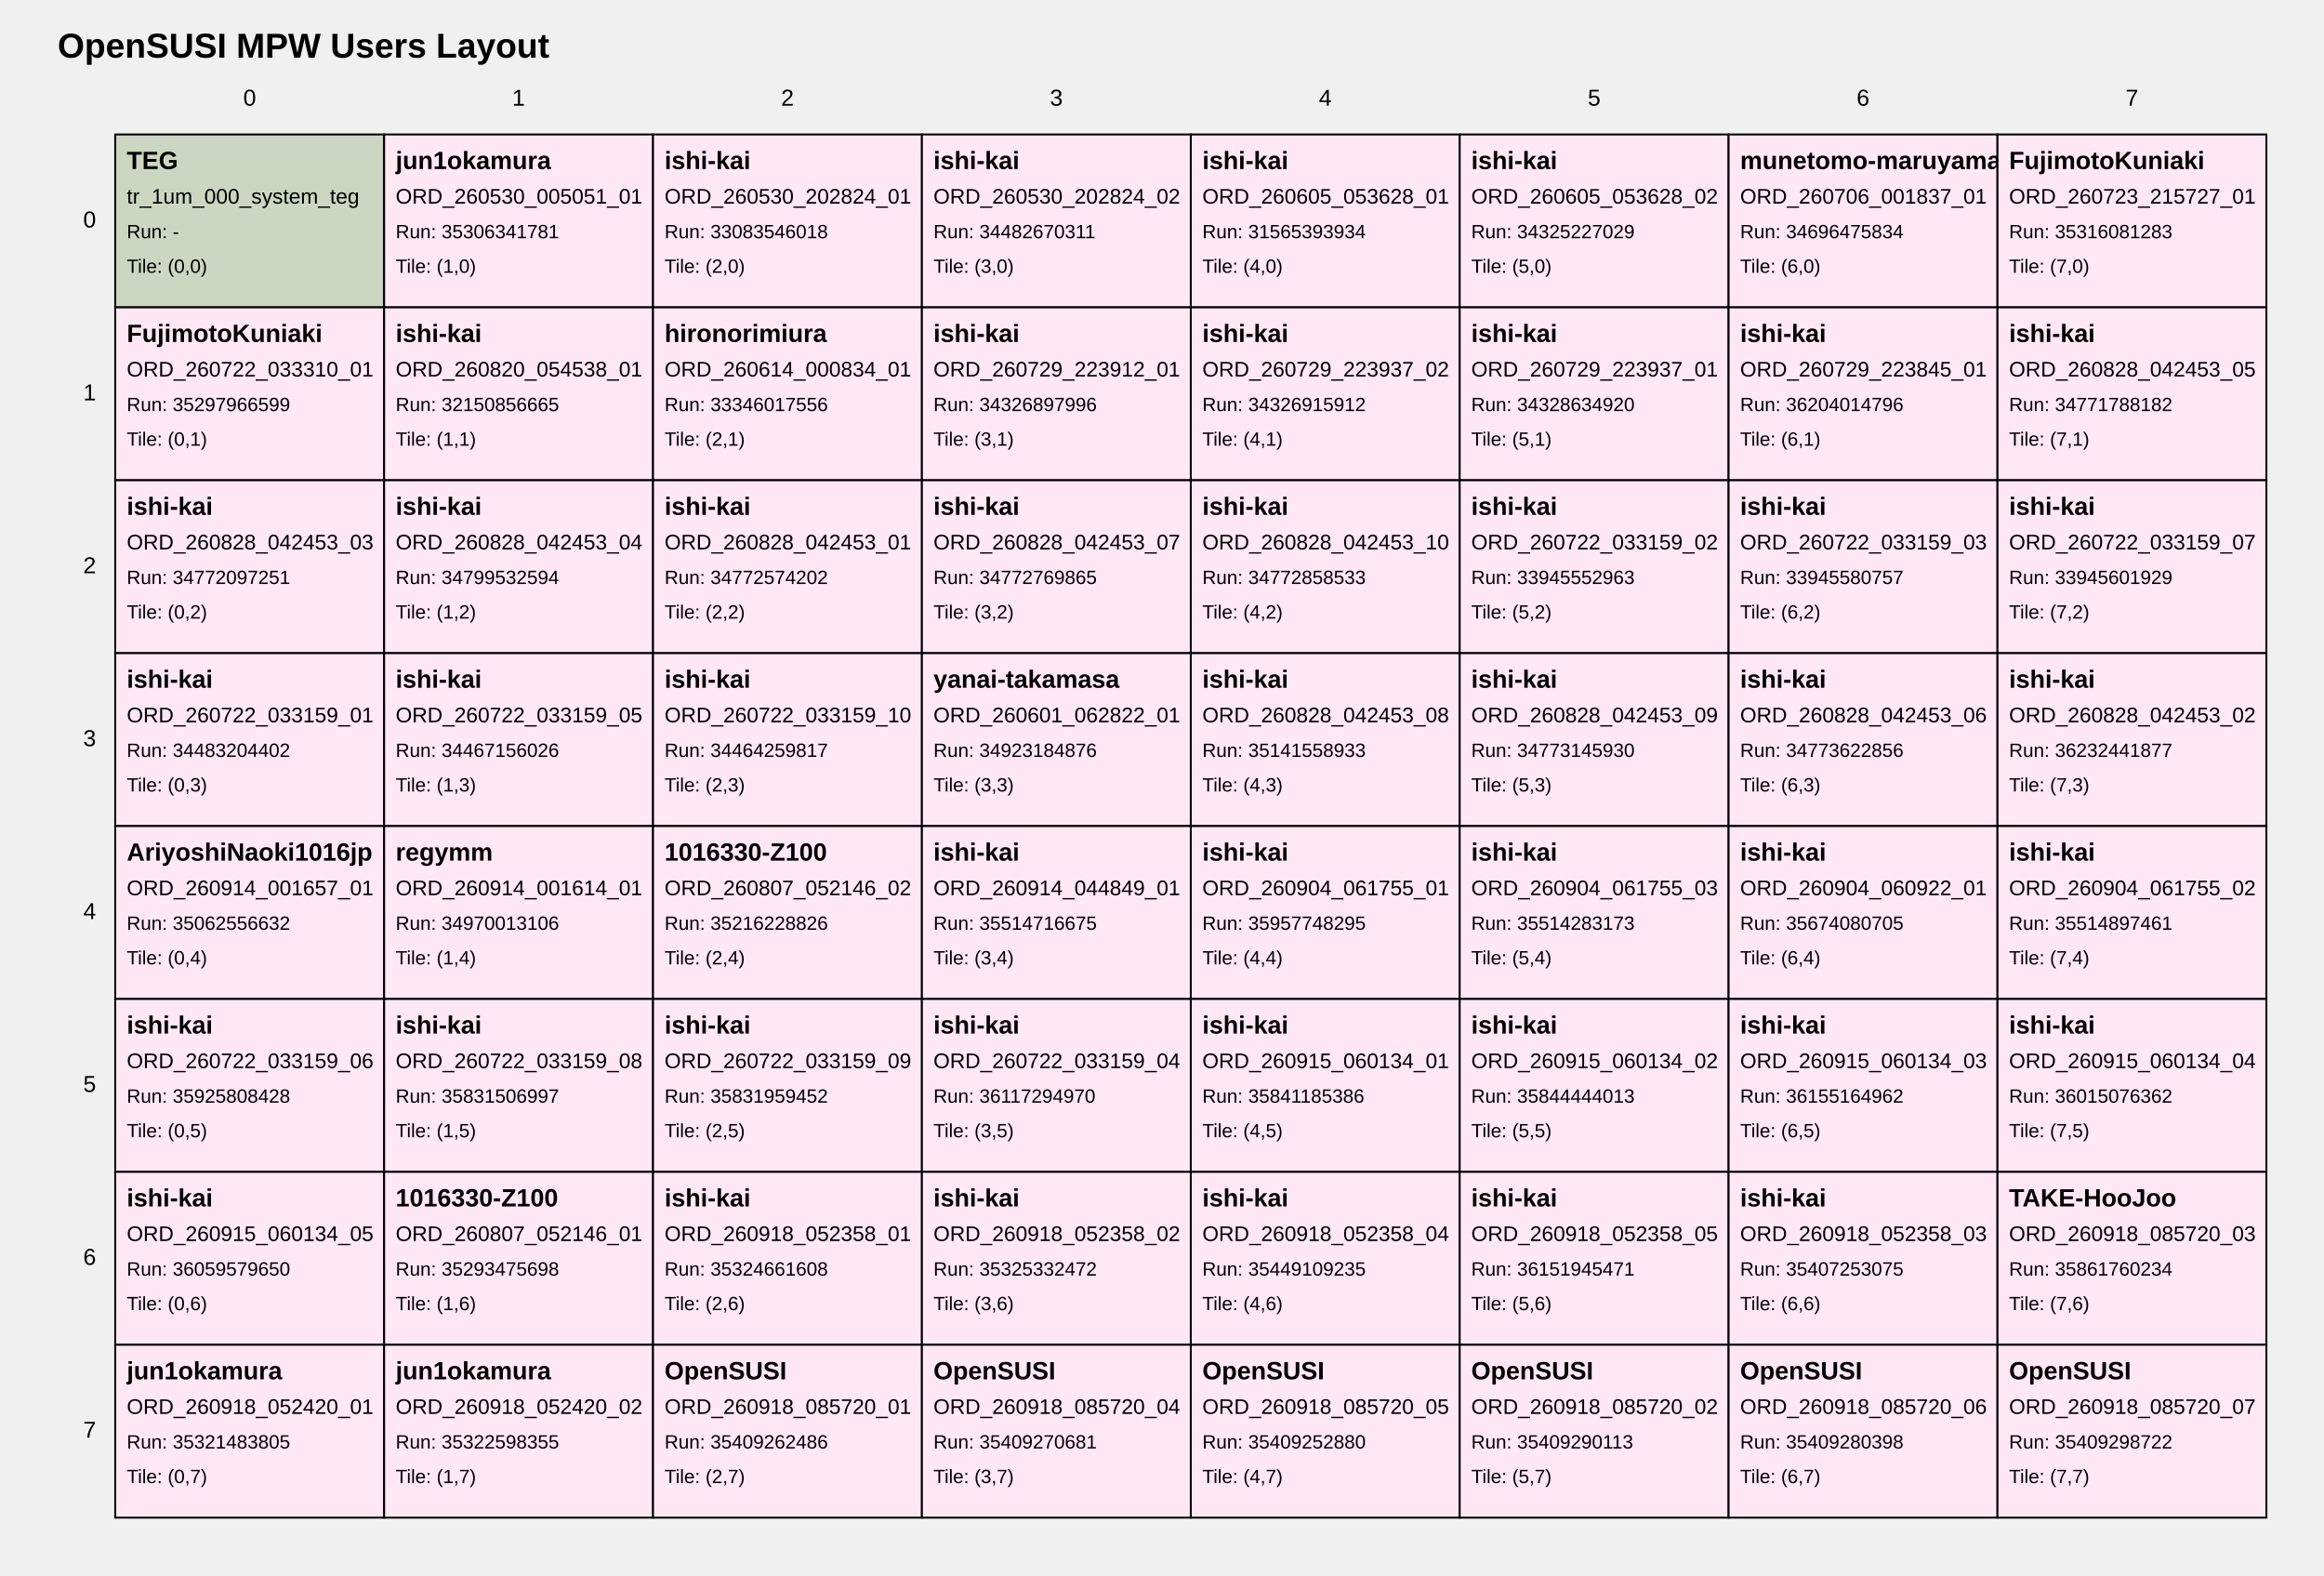
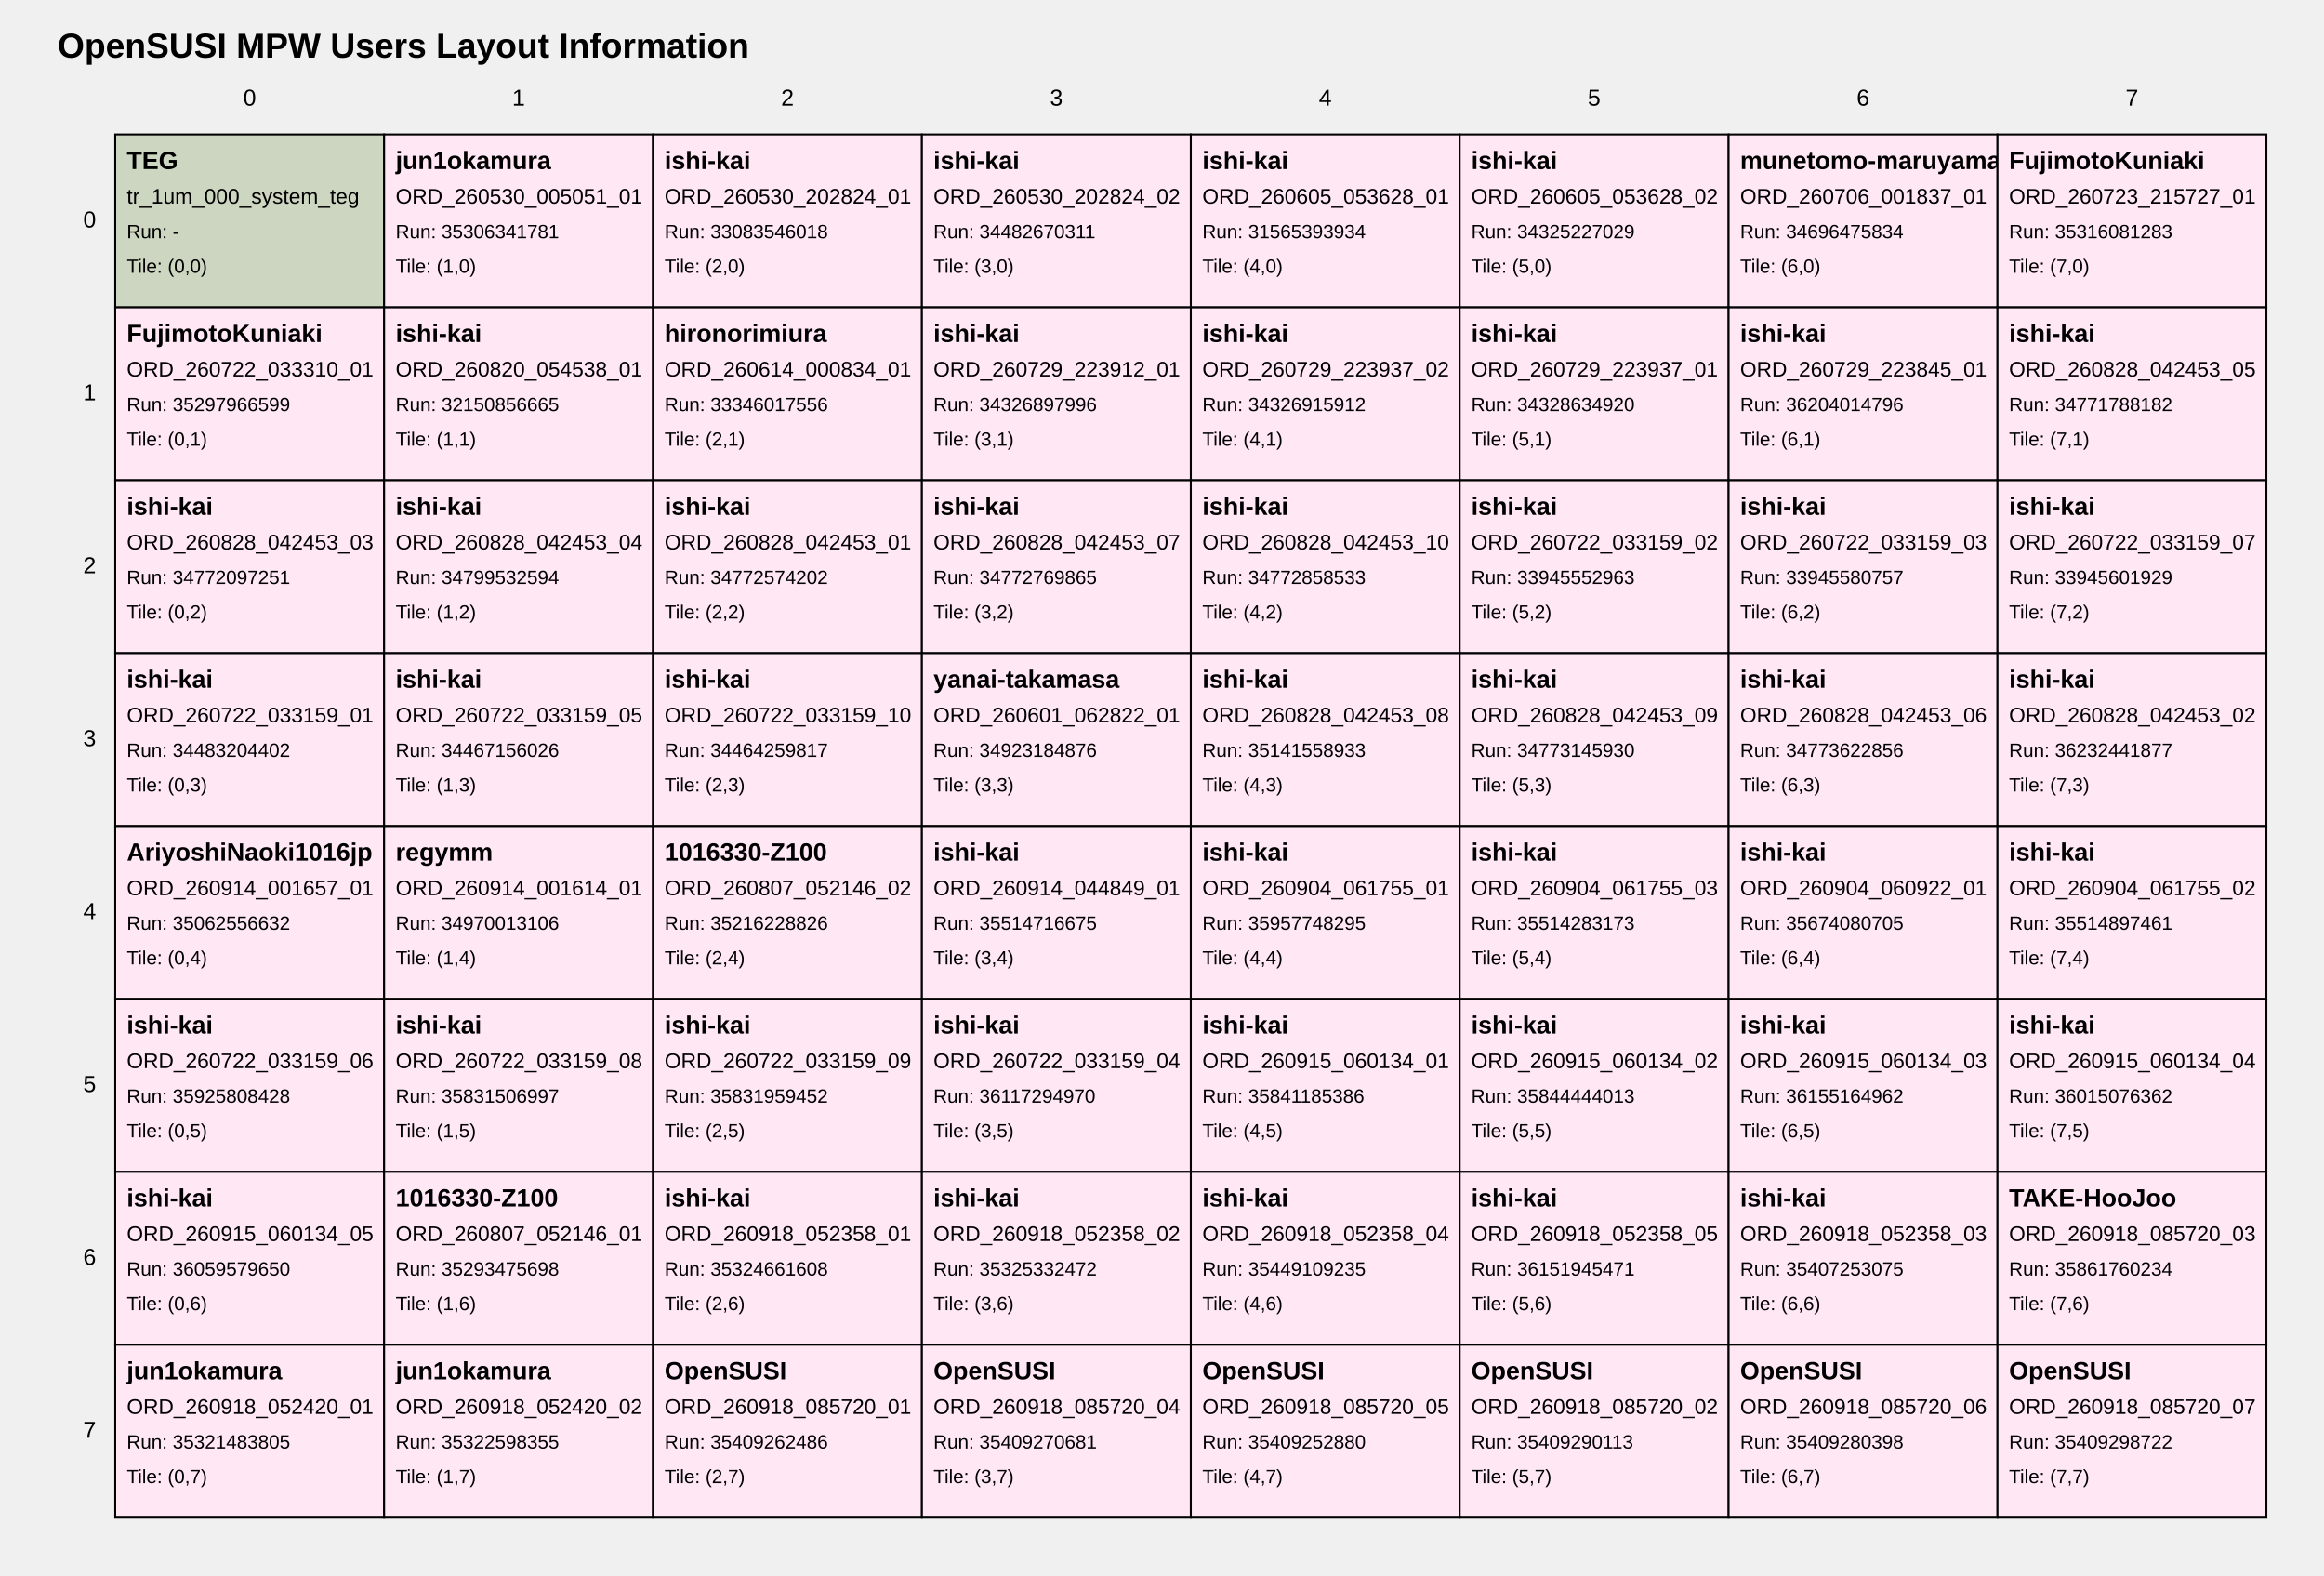
<svg xmlns="http://www.w3.org/2000/svg" width="1210" height="820" viewBox="0 0 1210 820">
  <style>
text { font-family: Arial, sans-serif; fill: black; }
.tile { fill: white; stroke: black; stroke-width: 1; }
.tile-teg { fill: #cdd6c1; }
.tile-user { fill: #ffe8f4; }
.tile-fill { fill: #f7f7f7; }
.grid-label { font-size: 12px; }
.title { font-size: 18px; font-weight: bold; }
.tile-title { font-size: 13px; font-weight: bold; }
.tile-sub { font-size: 11px; }
.tile-run { font-size: 10px; }
</style>
-   <text class="title" x="30" y="30">OpenSUSI MPW Users Layout</text>
+   <text class="title" x="30" y="30">OpenSUSI MPW Users Layout Information</text>
  <text class="grid-label" x="130.0" y="55" text-anchor="middle">0</text>
  <text class="grid-label" x="270.0" y="55" text-anchor="middle">1</text>
  <text class="grid-label" x="410.0" y="55" text-anchor="middle">2</text>
  <text class="grid-label" x="550.0" y="55" text-anchor="middle">3</text>
  <text class="grid-label" x="690.0" y="55" text-anchor="middle">4</text>
  <text class="grid-label" x="830.0" y="55" text-anchor="middle">5</text>
  <text class="grid-label" x="970.0" y="55" text-anchor="middle">6</text>
  <text class="grid-label" x="1110.0" y="55" text-anchor="middle">7</text>
  <text class="grid-label" x="50" y="115.0" text-anchor="end" dominant-baseline="middle">0</text>
  <text class="grid-label" x="50" y="205.0" text-anchor="end" dominant-baseline="middle">1</text>
  <text class="grid-label" x="50" y="295.0" text-anchor="end" dominant-baseline="middle">2</text>
  <text class="grid-label" x="50" y="385.0" text-anchor="end" dominant-baseline="middle">3</text>
  <text class="grid-label" x="50" y="475.0" text-anchor="end" dominant-baseline="middle">4</text>
  <text class="grid-label" x="50" y="565.0" text-anchor="end" dominant-baseline="middle">5</text>
  <text class="grid-label" x="50" y="655.0" text-anchor="end" dominant-baseline="middle">6</text>
  <text class="grid-label" x="50" y="745.0" text-anchor="end" dominant-baseline="middle">7</text>
  <a href="https://github.com/H-Ojiro/OpenSUSI_MPW_TR2026/blob/main/users/000_system" target="_blank">
    <rect class="tile tile-teg" x="60" y="70" width="140" height="90" />
    <text class="tile-title" x="66" y="88">TEG</text>
    <text class="tile-sub" x="66" y="106">tr_1um_000_system_teg</text>
    <text class="tile-run" x="66" y="124">Run: -</text>
    <text class="tile-run" x="66" y="142">Tile: (0,0)</text>
  </a>
  <a href="https://github.com/H-Ojiro/OpenSUSI_MPW_TR2026/blob/main/users/jun1okamura/ORD-260530-005051-01" target="_blank">
    <rect class="tile tile-user" x="200" y="70" width="140" height="90" />
    <text class="tile-title" x="206" y="88">jun1okamura</text>
    <text class="tile-sub" x="206" y="106">ORD_260530_005051_01</text>
    <text class="tile-run" x="206" y="124">Run: 35306341781</text>
    <text class="tile-run" x="206" y="142">Tile: (1,0)</text>
  </a>
  <a href="https://github.com/H-Ojiro/OpenSUSI_MPW_TR2026/blob/main/users/ishi-kai/ORD-260530-202824-01" target="_blank">
    <rect class="tile tile-user" x="340" y="70" width="140" height="90" />
    <text class="tile-title" x="346" y="88">ishi-kai</text>
    <text class="tile-sub" x="346" y="106">ORD_260530_202824_01</text>
    <text class="tile-run" x="346" y="124">Run: 33083546018</text>
    <text class="tile-run" x="346" y="142">Tile: (2,0)</text>
  </a>
  <a href="https://github.com/H-Ojiro/OpenSUSI_MPW_TR2026/blob/main/users/ishi-kai/ORD-260530-202824-02" target="_blank">
    <rect class="tile tile-user" x="480" y="70" width="140" height="90" />
    <text class="tile-title" x="486" y="88">ishi-kai</text>
    <text class="tile-sub" x="486" y="106">ORD_260530_202824_02</text>
    <text class="tile-run" x="486" y="124">Run: 34482670311</text>
    <text class="tile-run" x="486" y="142">Tile: (3,0)</text>
  </a>
  <a href="https://github.com/H-Ojiro/OpenSUSI_MPW_TR2026/blob/main/users/ishi-kai/ORD-260605-053628-01" target="_blank">
    <rect class="tile tile-user" x="620" y="70" width="140" height="90" />
    <text class="tile-title" x="626" y="88">ishi-kai</text>
    <text class="tile-sub" x="626" y="106">ORD_260605_053628_01</text>
    <text class="tile-run" x="626" y="124">Run: 31565393934</text>
    <text class="tile-run" x="626" y="142">Tile: (4,0)</text>
  </a>
  <a href="https://github.com/H-Ojiro/OpenSUSI_MPW_TR2026/blob/main/users/ishi-kai/ORD-260605-053628-02" target="_blank">
    <rect class="tile tile-user" x="760" y="70" width="140" height="90" />
    <text class="tile-title" x="766" y="88">ishi-kai</text>
    <text class="tile-sub" x="766" y="106">ORD_260605_053628_02</text>
    <text class="tile-run" x="766" y="124">Run: 34325227029</text>
    <text class="tile-run" x="766" y="142">Tile: (5,0)</text>
  </a>
  <a href="https://github.com/H-Ojiro/OpenSUSI_MPW_TR2026/blob/main/users/munetomo-maruyama/ORD-260706-001837-01" target="_blank">
    <rect class="tile tile-user" x="900" y="70" width="140" height="90" />
    <text class="tile-title" x="906" y="88">munetomo-maruyama</text>
    <text class="tile-sub" x="906" y="106">ORD_260706_001837_01</text>
    <text class="tile-run" x="906" y="124">Run: 34696475834</text>
    <text class="tile-run" x="906" y="142">Tile: (6,0)</text>
  </a>
  <a href="https://github.com/H-Ojiro/OpenSUSI_MPW_TR2026/blob/main/users/FujimotoKuniaki/ORD-260723-215727-01" target="_blank">
    <rect class="tile tile-user" x="1040" y="70" width="140" height="90" />
    <text class="tile-title" x="1046" y="88">FujimotoKuniaki</text>
    <text class="tile-sub" x="1046" y="106">ORD_260723_215727_01</text>
    <text class="tile-run" x="1046" y="124">Run: 35316081283</text>
    <text class="tile-run" x="1046" y="142">Tile: (7,0)</text>
  </a>
  <a href="https://github.com/H-Ojiro/OpenSUSI_MPW_TR2026/blob/main/users/FujimotoKuniaki/ORD-260722-033310-01" target="_blank">
    <rect class="tile tile-user" x="60" y="160" width="140" height="90" />
    <text class="tile-title" x="66" y="178">FujimotoKuniaki</text>
    <text class="tile-sub" x="66" y="196">ORD_260722_033310_01</text>
    <text class="tile-run" x="66" y="214">Run: 35297966599</text>
    <text class="tile-run" x="66" y="232">Tile: (0,1)</text>
  </a>
  <a href="https://github.com/H-Ojiro/OpenSUSI_MPW_TR2026/blob/main/users/ishi-kai/ORD-260820-054538-01" target="_blank">
    <rect class="tile tile-user" x="200" y="160" width="140" height="90" />
    <text class="tile-title" x="206" y="178">ishi-kai</text>
    <text class="tile-sub" x="206" y="196">ORD_260820_054538_01</text>
    <text class="tile-run" x="206" y="214">Run: 32150856665</text>
    <text class="tile-run" x="206" y="232">Tile: (1,1)</text>
  </a>
  <a href="https://github.com/H-Ojiro/OpenSUSI_MPW_TR2026/blob/main/users/hironorimiura/ORD-260614-000834-01" target="_blank">
    <rect class="tile tile-user" x="340" y="160" width="140" height="90" />
    <text class="tile-title" x="346" y="178">hironorimiura</text>
    <text class="tile-sub" x="346" y="196">ORD_260614_000834_01</text>
    <text class="tile-run" x="346" y="214">Run: 33346017556</text>
    <text class="tile-run" x="346" y="232">Tile: (2,1)</text>
  </a>
  <a href="https://github.com/H-Ojiro/OpenSUSI_MPW_TR2026/blob/main/users/ishi-kai/ORD-260729-223912-01" target="_blank">
    <rect class="tile tile-user" x="480" y="160" width="140" height="90" />
    <text class="tile-title" x="486" y="178">ishi-kai</text>
    <text class="tile-sub" x="486" y="196">ORD_260729_223912_01</text>
    <text class="tile-run" x="486" y="214">Run: 34326897996</text>
    <text class="tile-run" x="486" y="232">Tile: (3,1)</text>
  </a>
  <a href="https://github.com/H-Ojiro/OpenSUSI_MPW_TR2026/blob/main/users/ishi-kai/ORD-260729-223937-02" target="_blank">
    <rect class="tile tile-user" x="620" y="160" width="140" height="90" />
    <text class="tile-title" x="626" y="178">ishi-kai</text>
    <text class="tile-sub" x="626" y="196">ORD_260729_223937_02</text>
    <text class="tile-run" x="626" y="214">Run: 34326915912</text>
    <text class="tile-run" x="626" y="232">Tile: (4,1)</text>
  </a>
  <a href="https://github.com/H-Ojiro/OpenSUSI_MPW_TR2026/blob/main/users/ishi-kai/ORD-260729-223937-01" target="_blank">
    <rect class="tile tile-user" x="760" y="160" width="140" height="90" />
    <text class="tile-title" x="766" y="178">ishi-kai</text>
    <text class="tile-sub" x="766" y="196">ORD_260729_223937_01</text>
    <text class="tile-run" x="766" y="214">Run: 34328634920</text>
    <text class="tile-run" x="766" y="232">Tile: (5,1)</text>
  </a>
  <a href="https://github.com/H-Ojiro/OpenSUSI_MPW_TR2026/blob/main/users/ishi-kai/ORD-260729-223845-01" target="_blank">
    <rect class="tile tile-user" x="900" y="160" width="140" height="90" />
    <text class="tile-title" x="906" y="178">ishi-kai</text>
    <text class="tile-sub" x="906" y="196">ORD_260729_223845_01</text>
    <text class="tile-run" x="906" y="214">Run: 36204014796</text>
    <text class="tile-run" x="906" y="232">Tile: (6,1)</text>
  </a>
  <a href="https://github.com/H-Ojiro/OpenSUSI_MPW_TR2026/blob/main/users/ishi-kai/ORD-260828-042453-05" target="_blank">
    <rect class="tile tile-user" x="1040" y="160" width="140" height="90" />
    <text class="tile-title" x="1046" y="178">ishi-kai</text>
    <text class="tile-sub" x="1046" y="196">ORD_260828_042453_05</text>
    <text class="tile-run" x="1046" y="214">Run: 34771788182</text>
    <text class="tile-run" x="1046" y="232">Tile: (7,1)</text>
  </a>
  <a href="https://github.com/H-Ojiro/OpenSUSI_MPW_TR2026/blob/main/users/ishi-kai/ORD-260828-042453-03" target="_blank">
    <rect class="tile tile-user" x="60" y="250" width="140" height="90" />
    <text class="tile-title" x="66" y="268">ishi-kai</text>
    <text class="tile-sub" x="66" y="286">ORD_260828_042453_03</text>
    <text class="tile-run" x="66" y="304">Run: 34772097251</text>
    <text class="tile-run" x="66" y="322">Tile: (0,2)</text>
  </a>
  <a href="https://github.com/H-Ojiro/OpenSUSI_MPW_TR2026/blob/main/users/ishi-kai/ORD-260828-042453-04" target="_blank">
    <rect class="tile tile-user" x="200" y="250" width="140" height="90" />
    <text class="tile-title" x="206" y="268">ishi-kai</text>
    <text class="tile-sub" x="206" y="286">ORD_260828_042453_04</text>
    <text class="tile-run" x="206" y="304">Run: 34799532594</text>
    <text class="tile-run" x="206" y="322">Tile: (1,2)</text>
  </a>
  <a href="https://github.com/H-Ojiro/OpenSUSI_MPW_TR2026/blob/main/users/ishi-kai/ORD-260828-042453-01" target="_blank">
    <rect class="tile tile-user" x="340" y="250" width="140" height="90" />
    <text class="tile-title" x="346" y="268">ishi-kai</text>
    <text class="tile-sub" x="346" y="286">ORD_260828_042453_01</text>
    <text class="tile-run" x="346" y="304">Run: 34772574202</text>
    <text class="tile-run" x="346" y="322">Tile: (2,2)</text>
  </a>
  <a href="https://github.com/H-Ojiro/OpenSUSI_MPW_TR2026/blob/main/users/ishi-kai/ORD-260828-042453-07" target="_blank">
    <rect class="tile tile-user" x="480" y="250" width="140" height="90" />
    <text class="tile-title" x="486" y="268">ishi-kai</text>
    <text class="tile-sub" x="486" y="286">ORD_260828_042453_07</text>
    <text class="tile-run" x="486" y="304">Run: 34772769865</text>
    <text class="tile-run" x="486" y="322">Tile: (3,2)</text>
  </a>
  <a href="https://github.com/H-Ojiro/OpenSUSI_MPW_TR2026/blob/main/users/ishi-kai/ORD-260828-042453-10" target="_blank">
    <rect class="tile tile-user" x="620" y="250" width="140" height="90" />
    <text class="tile-title" x="626" y="268">ishi-kai</text>
    <text class="tile-sub" x="626" y="286">ORD_260828_042453_10</text>
    <text class="tile-run" x="626" y="304">Run: 34772858533</text>
    <text class="tile-run" x="626" y="322">Tile: (4,2)</text>
  </a>
  <a href="https://github.com/H-Ojiro/OpenSUSI_MPW_TR2026/blob/main/users/ishi-kai/ORD-260722-033159-02" target="_blank">
    <rect class="tile tile-user" x="760" y="250" width="140" height="90" />
    <text class="tile-title" x="766" y="268">ishi-kai</text>
    <text class="tile-sub" x="766" y="286">ORD_260722_033159_02</text>
    <text class="tile-run" x="766" y="304">Run: 33945552963</text>
    <text class="tile-run" x="766" y="322">Tile: (5,2)</text>
  </a>
  <a href="https://github.com/H-Ojiro/OpenSUSI_MPW_TR2026/blob/main/users/ishi-kai/ORD-260722-033159-03" target="_blank">
    <rect class="tile tile-user" x="900" y="250" width="140" height="90" />
    <text class="tile-title" x="906" y="268">ishi-kai</text>
    <text class="tile-sub" x="906" y="286">ORD_260722_033159_03</text>
    <text class="tile-run" x="906" y="304">Run: 33945580757</text>
    <text class="tile-run" x="906" y="322">Tile: (6,2)</text>
  </a>
  <a href="https://github.com/H-Ojiro/OpenSUSI_MPW_TR2026/blob/main/users/ishi-kai/ORD-260722-033159-07" target="_blank">
    <rect class="tile tile-user" x="1040" y="250" width="140" height="90" />
    <text class="tile-title" x="1046" y="268">ishi-kai</text>
    <text class="tile-sub" x="1046" y="286">ORD_260722_033159_07</text>
    <text class="tile-run" x="1046" y="304">Run: 33945601929</text>
    <text class="tile-run" x="1046" y="322">Tile: (7,2)</text>
  </a>
  <a href="https://github.com/H-Ojiro/OpenSUSI_MPW_TR2026/blob/main/users/ishi-kai/ORD-260722-033159-01" target="_blank">
    <rect class="tile tile-user" x="60" y="340" width="140" height="90" />
    <text class="tile-title" x="66" y="358">ishi-kai</text>
    <text class="tile-sub" x="66" y="376">ORD_260722_033159_01</text>
    <text class="tile-run" x="66" y="394">Run: 34483204402</text>
    <text class="tile-run" x="66" y="412">Tile: (0,3)</text>
  </a>
  <a href="https://github.com/H-Ojiro/OpenSUSI_MPW_TR2026/blob/main/users/ishi-kai/ORD-260722-033159-05" target="_blank">
    <rect class="tile tile-user" x="200" y="340" width="140" height="90" />
    <text class="tile-title" x="206" y="358">ishi-kai</text>
    <text class="tile-sub" x="206" y="376">ORD_260722_033159_05</text>
    <text class="tile-run" x="206" y="394">Run: 34467156026</text>
    <text class="tile-run" x="206" y="412">Tile: (1,3)</text>
  </a>
  <a href="https://github.com/H-Ojiro/OpenSUSI_MPW_TR2026/blob/main/users/ishi-kai/ORD-260722-033159-10" target="_blank">
    <rect class="tile tile-user" x="340" y="340" width="140" height="90" />
    <text class="tile-title" x="346" y="358">ishi-kai</text>
    <text class="tile-sub" x="346" y="376">ORD_260722_033159_10</text>
    <text class="tile-run" x="346" y="394">Run: 34464259817</text>
    <text class="tile-run" x="346" y="412">Tile: (2,3)</text>
  </a>
  <a href="https://github.com/H-Ojiro/OpenSUSI_MPW_TR2026/blob/main/users/yanai-takamasa/ORD-260601-062822-01" target="_blank">
    <rect class="tile tile-user" x="480" y="340" width="140" height="90" />
    <text class="tile-title" x="486" y="358">yanai-takamasa</text>
    <text class="tile-sub" x="486" y="376">ORD_260601_062822_01</text>
    <text class="tile-run" x="486" y="394">Run: 34923184876</text>
    <text class="tile-run" x="486" y="412">Tile: (3,3)</text>
  </a>
  <a href="https://github.com/H-Ojiro/OpenSUSI_MPW_TR2026/blob/main/users/ishi-kai/ORD-260828-042453-08" target="_blank">
    <rect class="tile tile-user" x="620" y="340" width="140" height="90" />
    <text class="tile-title" x="626" y="358">ishi-kai</text>
    <text class="tile-sub" x="626" y="376">ORD_260828_042453_08</text>
    <text class="tile-run" x="626" y="394">Run: 35141558933</text>
    <text class="tile-run" x="626" y="412">Tile: (4,3)</text>
  </a>
  <a href="https://github.com/H-Ojiro/OpenSUSI_MPW_TR2026/blob/main/users/ishi-kai/ORD-260828-042453-09" target="_blank">
    <rect class="tile tile-user" x="760" y="340" width="140" height="90" />
    <text class="tile-title" x="766" y="358">ishi-kai</text>
    <text class="tile-sub" x="766" y="376">ORD_260828_042453_09</text>
    <text class="tile-run" x="766" y="394">Run: 34773145930</text>
    <text class="tile-run" x="766" y="412">Tile: (5,3)</text>
  </a>
  <a href="https://github.com/H-Ojiro/OpenSUSI_MPW_TR2026/blob/main/users/ishi-kai/ORD-260828-042453-06" target="_blank">
    <rect class="tile tile-user" x="900" y="340" width="140" height="90" />
    <text class="tile-title" x="906" y="358">ishi-kai</text>
    <text class="tile-sub" x="906" y="376">ORD_260828_042453_06</text>
    <text class="tile-run" x="906" y="394">Run: 34773622856</text>
    <text class="tile-run" x="906" y="412">Tile: (6,3)</text>
  </a>
  <a href="https://github.com/H-Ojiro/OpenSUSI_MPW_TR2026/blob/main/users/ishi-kai/ORD-260828-042453-02" target="_blank">
    <rect class="tile tile-user" x="1040" y="340" width="140" height="90" />
    <text class="tile-title" x="1046" y="358">ishi-kai</text>
    <text class="tile-sub" x="1046" y="376">ORD_260828_042453_02</text>
    <text class="tile-run" x="1046" y="394">Run: 36232441877</text>
    <text class="tile-run" x="1046" y="412">Tile: (7,3)</text>
  </a>
  <a href="https://github.com/H-Ojiro/OpenSUSI_MPW_TR2026/blob/main/users/AriyoshiNaoki1016jp/ORD-260914-001657-01" target="_blank">
    <rect class="tile tile-user" x="60" y="430" width="140" height="90" />
    <text class="tile-title" x="66" y="448">AriyoshiNaoki1016jp</text>
    <text class="tile-sub" x="66" y="466">ORD_260914_001657_01</text>
    <text class="tile-run" x="66" y="484">Run: 35062556632</text>
    <text class="tile-run" x="66" y="502">Tile: (0,4)</text>
  </a>
  <a href="https://github.com/H-Ojiro/OpenSUSI_MPW_TR2026/blob/main/users/regymm/ORD-260914-001614-01" target="_blank">
    <rect class="tile tile-user" x="200" y="430" width="140" height="90" />
    <text class="tile-title" x="206" y="448">regymm</text>
    <text class="tile-sub" x="206" y="466">ORD_260914_001614_01</text>
    <text class="tile-run" x="206" y="484">Run: 34970013106</text>
    <text class="tile-run" x="206" y="502">Tile: (1,4)</text>
  </a>
  <a href="https://github.com/H-Ojiro/OpenSUSI_MPW_TR2026/blob/main/users/1016330-Z100/ORD-260807-052146-02" target="_blank">
    <rect class="tile tile-user" x="340" y="430" width="140" height="90" />
    <text class="tile-title" x="346" y="448">1016330-Z100</text>
    <text class="tile-sub" x="346" y="466">ORD_260807_052146_02</text>
    <text class="tile-run" x="346" y="484">Run: 35216228826</text>
    <text class="tile-run" x="346" y="502">Tile: (2,4)</text>
  </a>
  <a href="https://github.com/H-Ojiro/OpenSUSI_MPW_TR2026/blob/main/users/ishi-kai/ORD-260914-044849-01" target="_blank">
    <rect class="tile tile-user" x="480" y="430" width="140" height="90" />
    <text class="tile-title" x="486" y="448">ishi-kai</text>
    <text class="tile-sub" x="486" y="466">ORD_260914_044849_01</text>
    <text class="tile-run" x="486" y="484">Run: 35514716675</text>
    <text class="tile-run" x="486" y="502">Tile: (3,4)</text>
  </a>
  <a href="https://github.com/H-Ojiro/OpenSUSI_MPW_TR2026/blob/main/users/ishi-kai/ORD-260904-061755-01" target="_blank">
    <rect class="tile tile-user" x="620" y="430" width="140" height="90" />
    <text class="tile-title" x="626" y="448">ishi-kai</text>
    <text class="tile-sub" x="626" y="466">ORD_260904_061755_01</text>
    <text class="tile-run" x="626" y="484">Run: 35957748295</text>
    <text class="tile-run" x="626" y="502">Tile: (4,4)</text>
  </a>
  <a href="https://github.com/H-Ojiro/OpenSUSI_MPW_TR2026/blob/main/users/ishi-kai/ORD-260904-061755-03" target="_blank">
    <rect class="tile tile-user" x="760" y="430" width="140" height="90" />
    <text class="tile-title" x="766" y="448">ishi-kai</text>
    <text class="tile-sub" x="766" y="466">ORD_260904_061755_03</text>
    <text class="tile-run" x="766" y="484">Run: 35514283173</text>
    <text class="tile-run" x="766" y="502">Tile: (5,4)</text>
  </a>
  <a href="https://github.com/H-Ojiro/OpenSUSI_MPW_TR2026/blob/main/users/ishi-kai/ORD-260904-060922-01" target="_blank">
    <rect class="tile tile-user" x="900" y="430" width="140" height="90" />
    <text class="tile-title" x="906" y="448">ishi-kai</text>
    <text class="tile-sub" x="906" y="466">ORD_260904_060922_01</text>
    <text class="tile-run" x="906" y="484">Run: 35674080705</text>
    <text class="tile-run" x="906" y="502">Tile: (6,4)</text>
  </a>
  <a href="https://github.com/H-Ojiro/OpenSUSI_MPW_TR2026/blob/main/users/ishi-kai/ORD-260904-061755-02" target="_blank">
    <rect class="tile tile-user" x="1040" y="430" width="140" height="90" />
    <text class="tile-title" x="1046" y="448">ishi-kai</text>
    <text class="tile-sub" x="1046" y="466">ORD_260904_061755_02</text>
    <text class="tile-run" x="1046" y="484">Run: 35514897461</text>
    <text class="tile-run" x="1046" y="502">Tile: (7,4)</text>
  </a>
  <a href="https://github.com/H-Ojiro/OpenSUSI_MPW_TR2026/blob/main/users/ishi-kai/ORD-260722-033159-06" target="_blank">
    <rect class="tile tile-user" x="60" y="520" width="140" height="90" />
    <text class="tile-title" x="66" y="538">ishi-kai</text>
    <text class="tile-sub" x="66" y="556">ORD_260722_033159_06</text>
    <text class="tile-run" x="66" y="574">Run: 35925808428</text>
    <text class="tile-run" x="66" y="592">Tile: (0,5)</text>
  </a>
  <a href="https://github.com/H-Ojiro/OpenSUSI_MPW_TR2026/blob/main/users/ishi-kai/ORD-260722-033159-08" target="_blank">
    <rect class="tile tile-user" x="200" y="520" width="140" height="90" />
    <text class="tile-title" x="206" y="538">ishi-kai</text>
    <text class="tile-sub" x="206" y="556">ORD_260722_033159_08</text>
    <text class="tile-run" x="206" y="574">Run: 35831506997</text>
    <text class="tile-run" x="206" y="592">Tile: (1,5)</text>
  </a>
  <a href="https://github.com/H-Ojiro/OpenSUSI_MPW_TR2026/blob/main/users/ishi-kai/ORD-260722-033159-09" target="_blank">
    <rect class="tile tile-user" x="340" y="520" width="140" height="90" />
    <text class="tile-title" x="346" y="538">ishi-kai</text>
    <text class="tile-sub" x="346" y="556">ORD_260722_033159_09</text>
    <text class="tile-run" x="346" y="574">Run: 35831959452</text>
    <text class="tile-run" x="346" y="592">Tile: (2,5)</text>
  </a>
  <a href="https://github.com/H-Ojiro/OpenSUSI_MPW_TR2026/blob/main/users/ishi-kai/ORD-260722-033159-04" target="_blank">
    <rect class="tile tile-user" x="480" y="520" width="140" height="90" />
    <text class="tile-title" x="486" y="538">ishi-kai</text>
    <text class="tile-sub" x="486" y="556">ORD_260722_033159_04</text>
    <text class="tile-run" x="486" y="574">Run: 36117294970</text>
    <text class="tile-run" x="486" y="592">Tile: (3,5)</text>
  </a>
  <a href="https://github.com/H-Ojiro/OpenSUSI_MPW_TR2026/blob/main/users/ishi-kai/ORD-260915-060134-01" target="_blank">
    <rect class="tile tile-user" x="620" y="520" width="140" height="90" />
    <text class="tile-title" x="626" y="538">ishi-kai</text>
    <text class="tile-sub" x="626" y="556">ORD_260915_060134_01</text>
    <text class="tile-run" x="626" y="574">Run: 35841185386</text>
    <text class="tile-run" x="626" y="592">Tile: (4,5)</text>
  </a>
  <a href="https://github.com/H-Ojiro/OpenSUSI_MPW_TR2026/blob/main/users/ishi-kai/ORD-260915-060134-02" target="_blank">
    <rect class="tile tile-user" x="760" y="520" width="140" height="90" />
    <text class="tile-title" x="766" y="538">ishi-kai</text>
    <text class="tile-sub" x="766" y="556">ORD_260915_060134_02</text>
    <text class="tile-run" x="766" y="574">Run: 35844444013</text>
    <text class="tile-run" x="766" y="592">Tile: (5,5)</text>
  </a>
  <a href="https://github.com/H-Ojiro/OpenSUSI_MPW_TR2026/blob/main/users/ishi-kai/ORD-260915-060134-03" target="_blank">
    <rect class="tile tile-user" x="900" y="520" width="140" height="90" />
    <text class="tile-title" x="906" y="538">ishi-kai</text>
    <text class="tile-sub" x="906" y="556">ORD_260915_060134_03</text>
    <text class="tile-run" x="906" y="574">Run: 36155164962</text>
    <text class="tile-run" x="906" y="592">Tile: (6,5)</text>
  </a>
  <a href="https://github.com/H-Ojiro/OpenSUSI_MPW_TR2026/blob/main/users/ishi-kai/ORD-260915-060134-04" target="_blank">
    <rect class="tile tile-user" x="1040" y="520" width="140" height="90" />
    <text class="tile-title" x="1046" y="538">ishi-kai</text>
    <text class="tile-sub" x="1046" y="556">ORD_260915_060134_04</text>
    <text class="tile-run" x="1046" y="574">Run: 36015076362</text>
    <text class="tile-run" x="1046" y="592">Tile: (7,5)</text>
  </a>
  <a href="https://github.com/H-Ojiro/OpenSUSI_MPW_TR2026/blob/main/users/ishi-kai/ORD-260915-060134-05" target="_blank">
    <rect class="tile tile-user" x="60" y="610" width="140" height="90" />
    <text class="tile-title" x="66" y="628">ishi-kai</text>
    <text class="tile-sub" x="66" y="646">ORD_260915_060134_05</text>
    <text class="tile-run" x="66" y="664">Run: 36059579650</text>
    <text class="tile-run" x="66" y="682">Tile: (0,6)</text>
  </a>
  <a href="https://github.com/H-Ojiro/OpenSUSI_MPW_TR2026/blob/main/users/1016330-Z100/ORD-260807-052146-01" target="_blank">
    <rect class="tile tile-user" x="200" y="610" width="140" height="90" />
    <text class="tile-title" x="206" y="628">1016330-Z100</text>
    <text class="tile-sub" x="206" y="646">ORD_260807_052146_01</text>
    <text class="tile-run" x="206" y="664">Run: 35293475698</text>
    <text class="tile-run" x="206" y="682">Tile: (1,6)</text>
  </a>
  <a href="https://github.com/H-Ojiro/OpenSUSI_MPW_TR2026/blob/main/users/ishi-kai/ORD-260918-052358-01" target="_blank">
    <rect class="tile tile-user" x="340" y="610" width="140" height="90" />
    <text class="tile-title" x="346" y="628">ishi-kai</text>
    <text class="tile-sub" x="346" y="646">ORD_260918_052358_01</text>
    <text class="tile-run" x="346" y="664">Run: 35324661608</text>
    <text class="tile-run" x="346" y="682">Tile: (2,6)</text>
  </a>
  <a href="https://github.com/H-Ojiro/OpenSUSI_MPW_TR2026/blob/main/users/ishi-kai/ORD-260918-052358-02" target="_blank">
    <rect class="tile tile-user" x="480" y="610" width="140" height="90" />
    <text class="tile-title" x="486" y="628">ishi-kai</text>
    <text class="tile-sub" x="486" y="646">ORD_260918_052358_02</text>
    <text class="tile-run" x="486" y="664">Run: 35325332472</text>
    <text class="tile-run" x="486" y="682">Tile: (3,6)</text>
  </a>
  <a href="https://github.com/H-Ojiro/OpenSUSI_MPW_TR2026/blob/main/users/ishi-kai/ORD-260918-052358-04" target="_blank">
    <rect class="tile tile-user" x="620" y="610" width="140" height="90" />
    <text class="tile-title" x="626" y="628">ishi-kai</text>
    <text class="tile-sub" x="626" y="646">ORD_260918_052358_04</text>
    <text class="tile-run" x="626" y="664">Run: 35449109235</text>
    <text class="tile-run" x="626" y="682">Tile: (4,6)</text>
  </a>
  <a href="https://github.com/H-Ojiro/OpenSUSI_MPW_TR2026/blob/main/users/ishi-kai/ORD-260918-052358-05" target="_blank">
    <rect class="tile tile-user" x="760" y="610" width="140" height="90" />
    <text class="tile-title" x="766" y="628">ishi-kai</text>
    <text class="tile-sub" x="766" y="646">ORD_260918_052358_05</text>
    <text class="tile-run" x="766" y="664">Run: 36151945471</text>
    <text class="tile-run" x="766" y="682">Tile: (5,6)</text>
  </a>
  <a href="https://github.com/H-Ojiro/OpenSUSI_MPW_TR2026/blob/main/users/ishi-kai/ORD-260918-052358-03" target="_blank">
    <rect class="tile tile-user" x="900" y="610" width="140" height="90" />
    <text class="tile-title" x="906" y="628">ishi-kai</text>
    <text class="tile-sub" x="906" y="646">ORD_260918_052358_03</text>
    <text class="tile-run" x="906" y="664">Run: 35407253075</text>
    <text class="tile-run" x="906" y="682">Tile: (6,6)</text>
  </a>
  <a href="https://github.com/H-Ojiro/OpenSUSI_MPW_TR2026/blob/main/users/TAKE-HooJoo/ORD-260918-085720-03" target="_blank">
    <rect class="tile tile-user" x="1040" y="610" width="140" height="90" />
    <text class="tile-title" x="1046" y="628">TAKE-HooJoo</text>
    <text class="tile-sub" x="1046" y="646">ORD_260918_085720_03</text>
    <text class="tile-run" x="1046" y="664">Run: 35861760234</text>
    <text class="tile-run" x="1046" y="682">Tile: (7,6)</text>
  </a>
  <a href="https://github.com/H-Ojiro/OpenSUSI_MPW_TR2026/blob/main/users/jun1okamura/ORD-260918-052420-01" target="_blank">
    <rect class="tile tile-user" x="60" y="700" width="140" height="90" />
    <text class="tile-title" x="66" y="718">jun1okamura</text>
    <text class="tile-sub" x="66" y="736">ORD_260918_052420_01</text>
    <text class="tile-run" x="66" y="754">Run: 35321483805</text>
    <text class="tile-run" x="66" y="772">Tile: (0,7)</text>
  </a>
  <a href="https://github.com/H-Ojiro/OpenSUSI_MPW_TR2026/blob/main/users/jun1okamura/ORD-260918-052420-02" target="_blank">
    <rect class="tile tile-user" x="200" y="700" width="140" height="90" />
    <text class="tile-title" x="206" y="718">jun1okamura</text>
    <text class="tile-sub" x="206" y="736">ORD_260918_052420_02</text>
    <text class="tile-run" x="206" y="754">Run: 35322598355</text>
    <text class="tile-run" x="206" y="772">Tile: (1,7)</text>
  </a>
  <a href="https://github.com/H-Ojiro/OpenSUSI_MPW_TR2026/blob/main/users/OpenSUSI/ORD-260918-085720-01" target="_blank">
    <rect class="tile tile-user" x="340" y="700" width="140" height="90" />
    <text class="tile-title" x="346" y="718">OpenSUSI</text>
    <text class="tile-sub" x="346" y="736">ORD_260918_085720_01</text>
    <text class="tile-run" x="346" y="754">Run: 35409262486</text>
    <text class="tile-run" x="346" y="772">Tile: (2,7)</text>
  </a>
  <a href="https://github.com/H-Ojiro/OpenSUSI_MPW_TR2026/blob/main/users/OpenSUSI/ORD-260918-085720-04" target="_blank">
    <rect class="tile tile-user" x="480" y="700" width="140" height="90" />
    <text class="tile-title" x="486" y="718">OpenSUSI</text>
    <text class="tile-sub" x="486" y="736">ORD_260918_085720_04</text>
    <text class="tile-run" x="486" y="754">Run: 35409270681</text>
    <text class="tile-run" x="486" y="772">Tile: (3,7)</text>
  </a>
  <a href="https://github.com/H-Ojiro/OpenSUSI_MPW_TR2026/blob/main/users/OpenSUSI/ORD-260918-085720-05" target="_blank">
    <rect class="tile tile-user" x="620" y="700" width="140" height="90" />
    <text class="tile-title" x="626" y="718">OpenSUSI</text>
    <text class="tile-sub" x="626" y="736">ORD_260918_085720_05</text>
    <text class="tile-run" x="626" y="754">Run: 35409252880</text>
    <text class="tile-run" x="626" y="772">Tile: (4,7)</text>
  </a>
  <a href="https://github.com/H-Ojiro/OpenSUSI_MPW_TR2026/blob/main/users/OpenSUSI/ORD-260918-085720-02" target="_blank">
    <rect class="tile tile-user" x="760" y="700" width="140" height="90" />
    <text class="tile-title" x="766" y="718">OpenSUSI</text>
    <text class="tile-sub" x="766" y="736">ORD_260918_085720_02</text>
    <text class="tile-run" x="766" y="754">Run: 35409290113</text>
    <text class="tile-run" x="766" y="772">Tile: (5,7)</text>
  </a>
  <a href="https://github.com/H-Ojiro/OpenSUSI_MPW_TR2026/blob/main/users/OpenSUSI/ORD-260918-085720-06" target="_blank">
    <rect class="tile tile-user" x="900" y="700" width="140" height="90" />
    <text class="tile-title" x="906" y="718">OpenSUSI</text>
    <text class="tile-sub" x="906" y="736">ORD_260918_085720_06</text>
    <text class="tile-run" x="906" y="754">Run: 35409280398</text>
    <text class="tile-run" x="906" y="772">Tile: (6,7)</text>
  </a>
  <a href="https://github.com/H-Ojiro/OpenSUSI_MPW_TR2026/blob/main/users/OpenSUSI/ORD-260918-085720-07" target="_blank">
    <rect class="tile tile-user" x="1040" y="700" width="140" height="90" />
    <text class="tile-title" x="1046" y="718">OpenSUSI</text>
    <text class="tile-sub" x="1046" y="736">ORD_260918_085720_07</text>
    <text class="tile-run" x="1046" y="754">Run: 35409298722</text>
    <text class="tile-run" x="1046" y="772">Tile: (7,7)</text>
  </a>
</svg>
